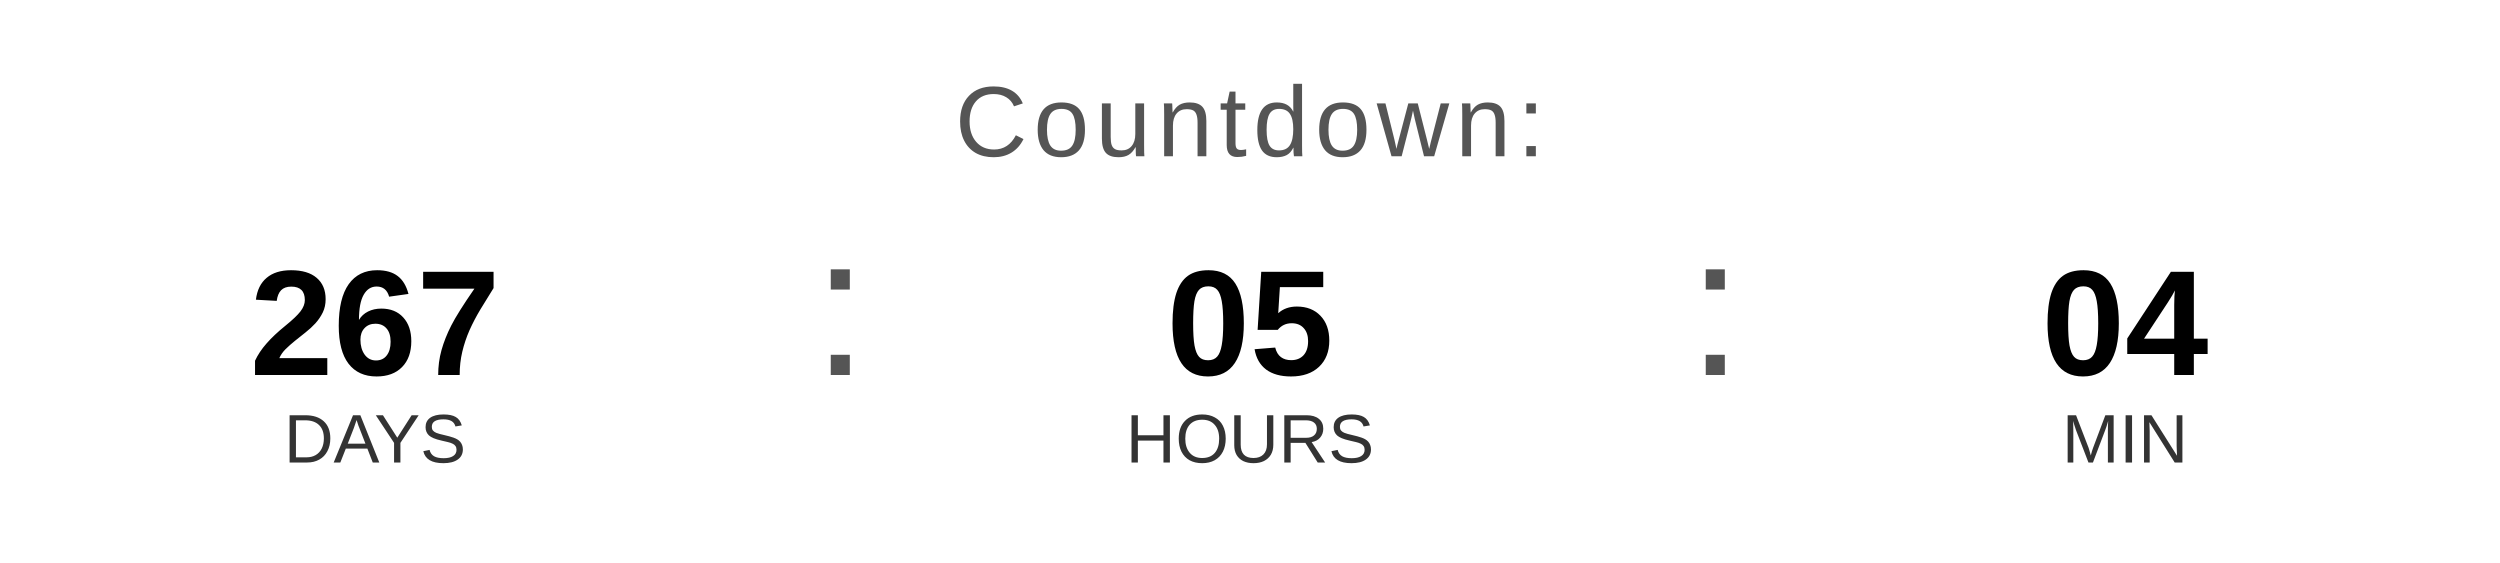
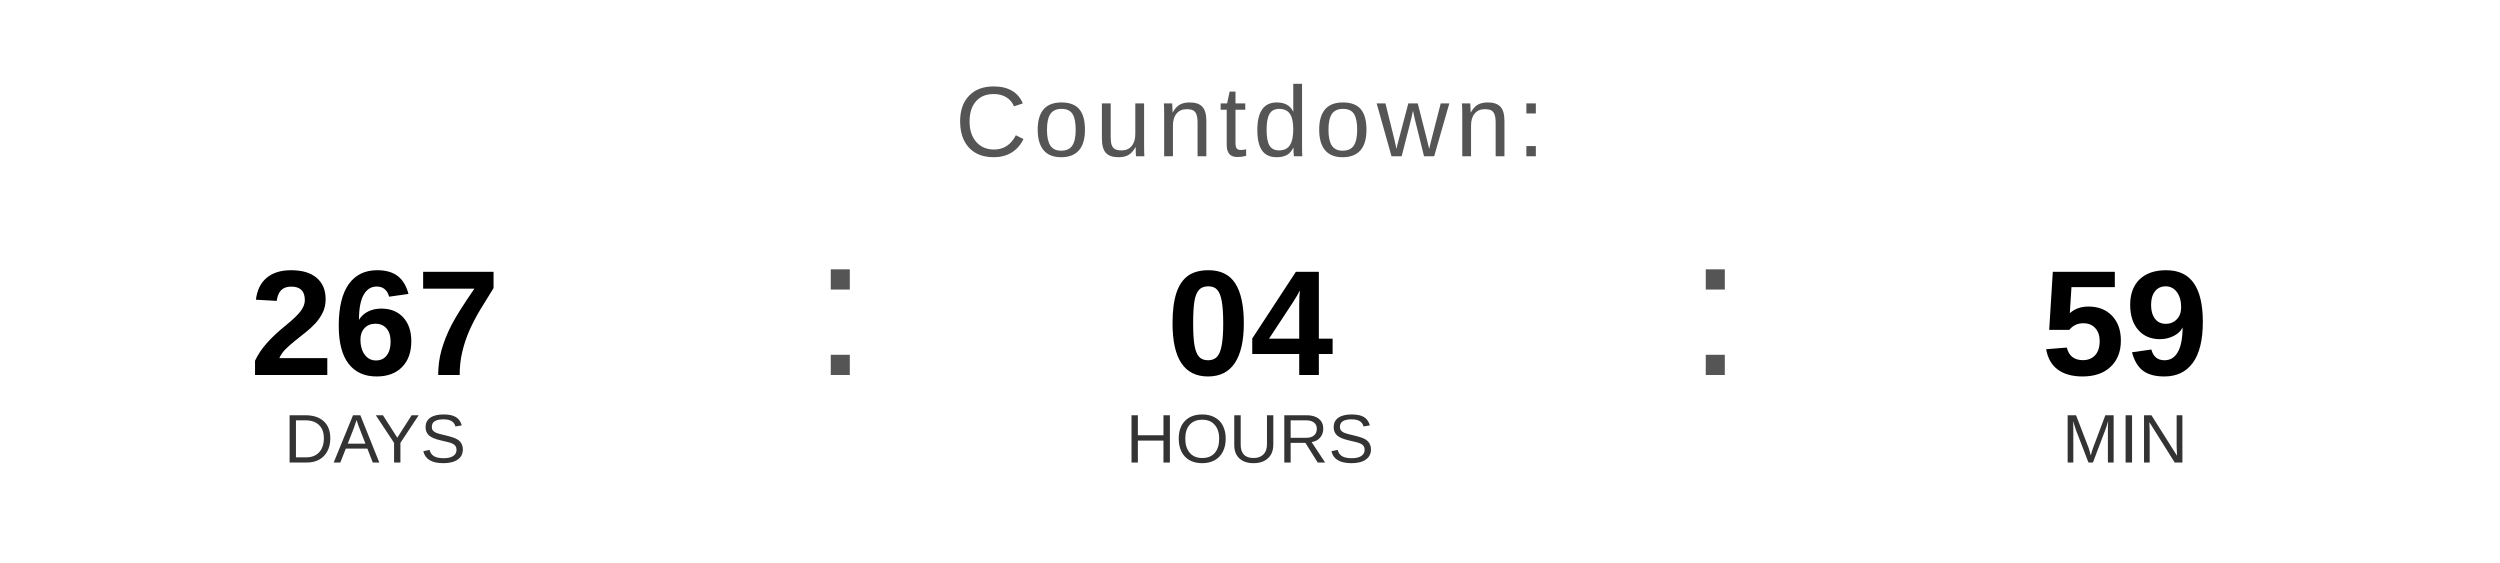
<svg xmlns="http://www.w3.org/2000/svg" width="400" height="90" viewBox="0 0 400 90">
  <text x="200" y="25" font-family="Arial, Helvetica, sans-serif" font-size="16" fill="#555555" text-anchor="middle" letter-spacing="1">
    Countdown:
  </text>
  <text x="60" y="60" font-family="Arial, Helvetica, sans-serif" font-size="24" font-weight="bold" fill="#000000" text-anchor="middle">267</text>
  <text x="60" y="74" font-family="Arial, Helvetica, sans-serif" font-size="11" fill="#333333" text-anchor="middle">DAYS</text>
  <text x="130" y="60" font-family="Arial, sans-serif" font-size="32" fill="#555555">:</text>
-   <text x="200" y="60" font-family="Arial, Helvetica, sans-serif" font-size="24" font-weight="bold" fill="#000000" text-anchor="middle">05</text>
+   <text x="200" y="60" font-family="Arial, Helvetica, sans-serif" font-size="24" font-weight="bold" fill="#000000" text-anchor="middle">04</text>
  <text x="200" y="74" font-family="Arial, Helvetica, sans-serif" font-size="11" fill="#333333" text-anchor="middle">HOURS</text>
  <text x="270" y="60" font-family="Arial, sans-serif" font-size="32" fill="#555555">:</text>
-   <text x="340" y="60" font-family="Arial, Helvetica, sans-serif" font-size="24" font-weight="bold" fill="#000000" text-anchor="middle">04</text>
+   <text x="340" y="60" font-family="Arial, Helvetica, sans-serif" font-size="24" font-weight="bold" fill="#000000" text-anchor="middle">59</text>
  <text x="340" y="74" font-family="Arial, Helvetica, sans-serif" font-size="11" fill="#333333" text-anchor="middle">MIN</text>
</svg>
